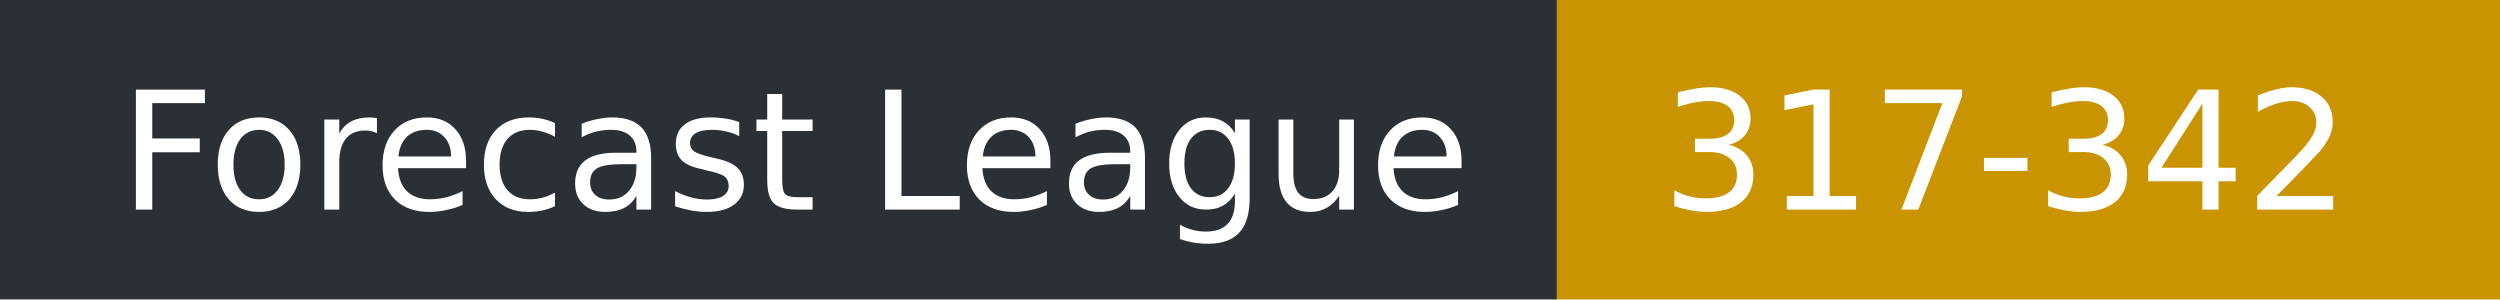
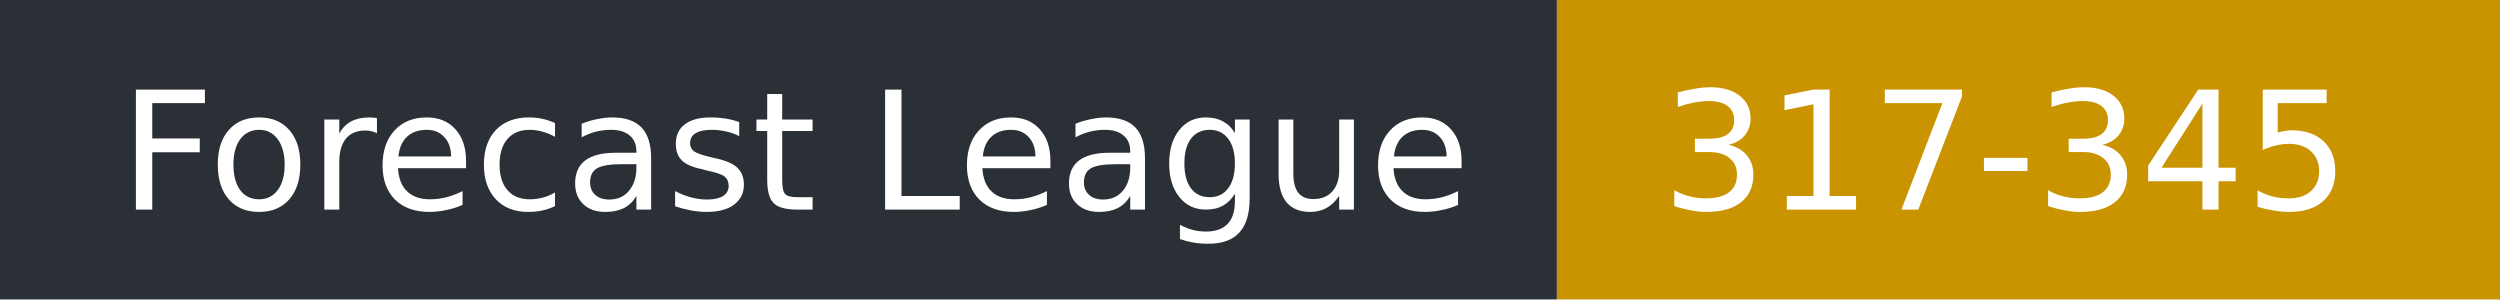
- <svg xmlns="http://www.w3.org/2000/svg" width="167" height="20" role="img" aria-label="Forecast League: 317-342">
+ <svg xmlns="http://www.w3.org/2000/svg" width="167" height="20" role="img" aria-label="Forecast League: 317-345">
  <rect width="104" height="20" fill="#2b2f36" />
  <rect x="104" width="63" height="20" fill="#c99400" />
  <g fill="#fff" font-family="Verdana,DejaVu Sans,sans-serif" font-size="11">
    <text x="8" y="14">Forecast League</text>
-     <text x="111" y="14">317-342</text>
+     <text x="111" y="14">317-345</text>
  </g>
</svg>
